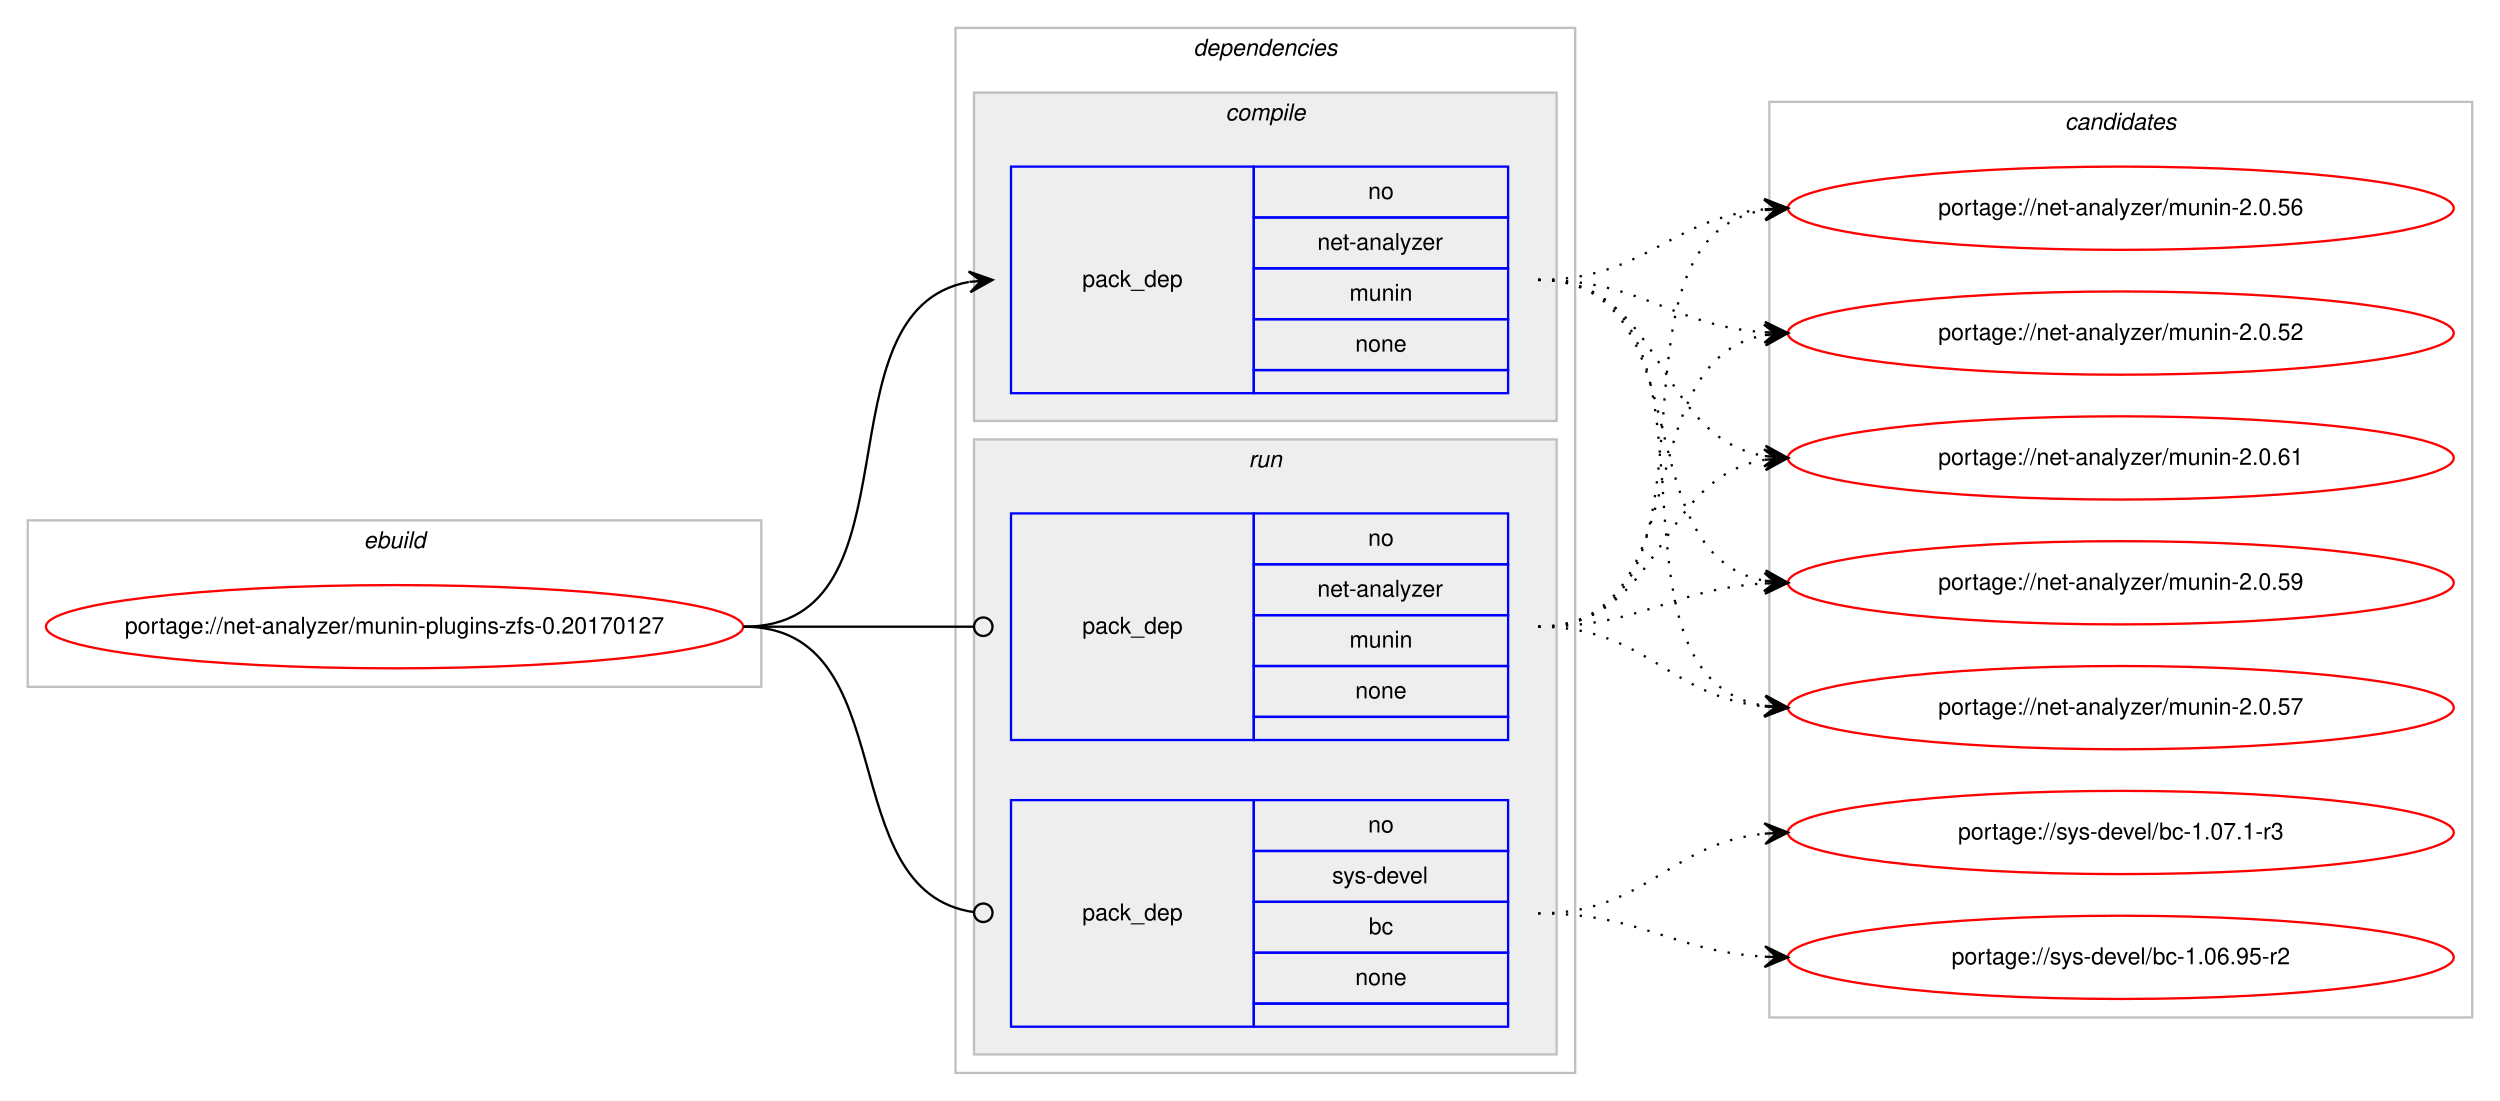
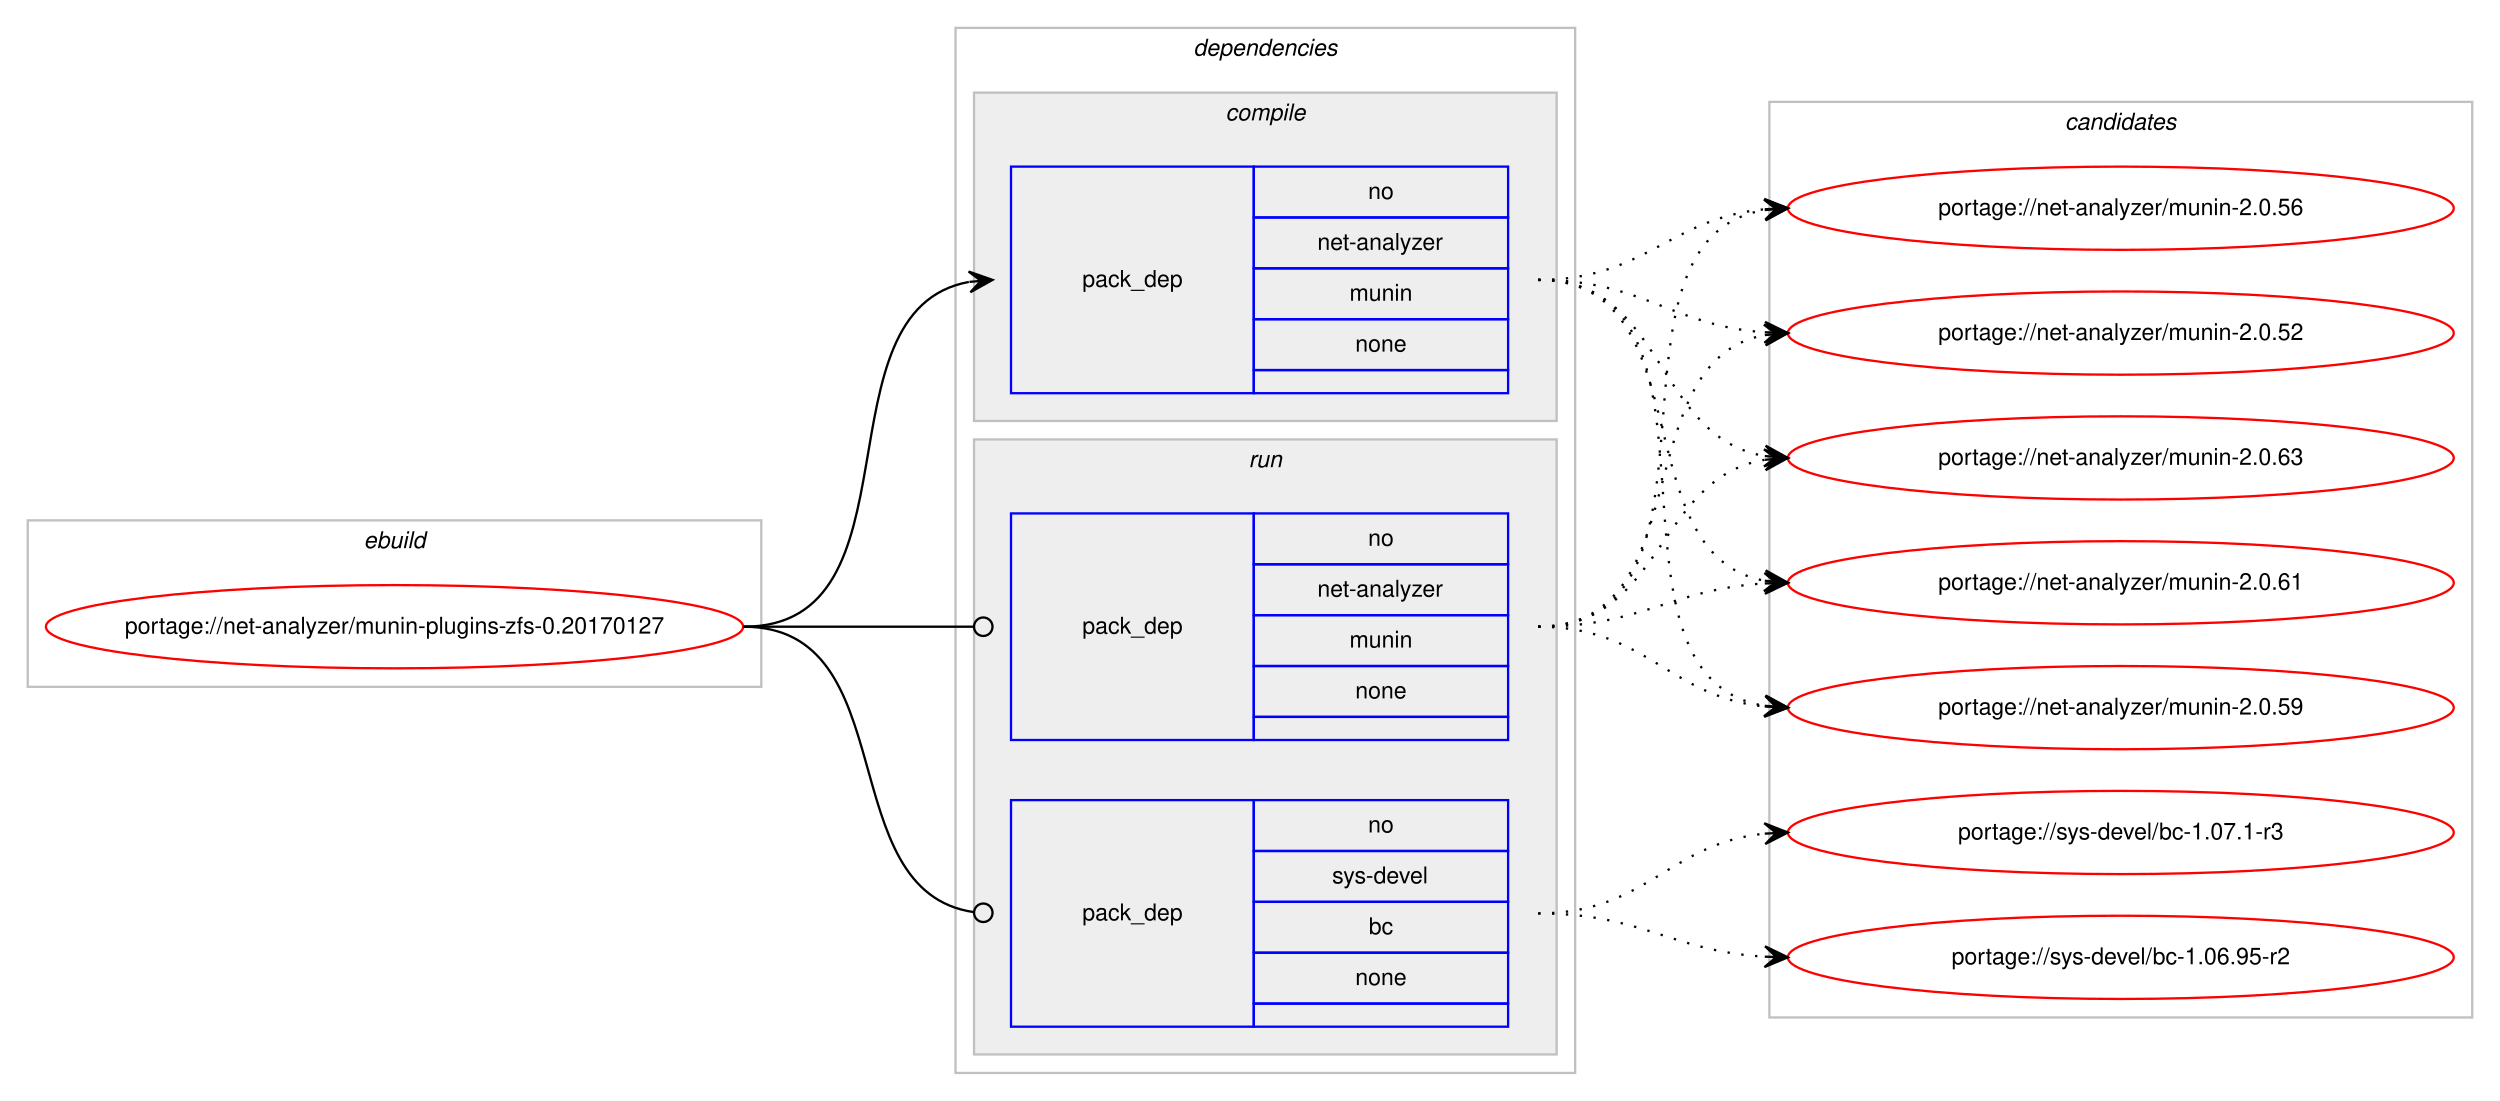
<svg xmlns="http://www.w3.org/2000/svg" xmlns:xlink="http://www.w3.org/1999/xlink" width="1081pt" height="476pt" viewBox="0.00 0.00 1081.28 476.00">
  <g id="graph0" class="graph" transform="scale(1 1) rotate(0) translate(4 472)">
    <polygon fill="#ffffff" stroke="transparent" points="-4,4 -4,-472 1077.275,-472 1077.275,4 -4,4" />
    <g id="clust1" class="cluster">
      <polygon fill="none" stroke="#c0c0c0" points="8,-175 8,-247 325.275,-247 325.275,-175 8,-175" />
      <text text-anchor="start" x="153.3" y="-235" font-family="Helvetica,sans-Serif" font-style="italic" font-size="10.00" fill="#000000">ebuild</text>
    </g>
    <g id="clust2" class="cluster">
      <polygon fill="none" stroke="#c0c0c0" points="409.275,-8 409.275,-460 677.275,-460 677.275,-8 409.275,-8" />
      <text text-anchor="start" x="512.15" y="-448" font-family="Helvetica,sans-Serif" font-style="italic" font-size="10.00" fill="#000000">dependencies</text>
    </g>
    <g id="clust3" class="cluster">
      <polygon fill="#eeeeee" stroke="#c0c0c0" points="417.275,-290 417.275,-432 669.275,-432 669.275,-290 417.275,-290" />
      <text text-anchor="start" x="526.053" y="-420" font-family="Helvetica,sans-Serif" font-style="italic" font-size="10.00" fill="#000000">compile</text>
    </g>
    <g id="clust6" class="cluster">
      <polygon fill="#eeeeee" stroke="#c0c0c0" points="417.275,-16 417.275,-282 669.275,-282 669.275,-16 417.275,-16" />
      <text text-anchor="start" x="536.052" y="-270" font-family="Helvetica,sans-Serif" font-style="italic" font-size="10.00" fill="#000000">run</text>
    </g>
    <g id="clust9" class="cluster">
      <polygon fill="none" stroke="#c0c0c0" points="761.275,-32 761.275,-428 1065.275,-428 1065.275,-32 761.275,-32" />
      <text text-anchor="start" x="889.099" y="-416" font-family="Helvetica,sans-Serif" font-style="italic" font-size="10.00" fill="#000000">candidates</text>
    </g>
    <g id="node1" class="node">
      <g id="a_node1">
        <a xlink:href="../net-analyzer/munin-plugins-zfs-0.20170127.svg" xlink:title="portage://net-analyzer/munin-plugins-zfs-0.20170127">
          <ellipse fill="none" stroke="#ff0000" cx="166.637" cy="-201" rx="150.775" ry="18" />
          <text text-anchor="middle" x="166.637" y="-198" font-family="Helvetica,sans-Serif" font-size="10.00" fill="#000000">portage://net-analyzer/munin-plugins-zfs-0.20170127</text>
        </a>
      </g>
    </g>
    <g id="node2" class="node">
      <polygon fill="none" stroke="#0000ff" points="433.275,-302 433.275,-400 538.275,-400 538.275,-302 433.275,-302" />
      <text text-anchor="start" x="464.098" y="-348" font-family="Helvetica,sans-Serif" font-size="10.00" fill="#000000">pack_dep</text>
      <polygon fill="none" stroke="#0000ff" points="538.275,-378 538.275,-400 648.275,-400 648.275,-378 538.275,-378" />
      <text text-anchor="start" x="587.716" y="-386" font-family="Helvetica,sans-Serif" font-size="10.00" fill="#000000">no</text>
      <polygon fill="none" stroke="#0000ff" points="538.275,-356 538.275,-378 648.275,-378 648.275,-356 538.275,-356" />
      <text text-anchor="start" x="565.77" y="-364" font-family="Helvetica,sans-Serif" font-size="10.00" fill="#000000">net-analyzer</text>
      <polygon fill="none" stroke="#0000ff" points="538.275,-334 538.275,-356 648.275,-356 648.275,-334 538.275,-334" />
      <text text-anchor="start" x="579.663" y="-342" font-family="Helvetica,sans-Serif" font-size="10.00" fill="#000000">munin</text>
      <polygon fill="none" stroke="#0000ff" points="538.275,-312 538.275,-334 648.275,-334 648.275,-312 538.275,-312" />
      <text text-anchor="start" x="582.157" y="-320" font-family="Helvetica,sans-Serif" font-size="10.00" fill="#000000">none</text>
      <polygon fill="none" stroke="#0000ff" points="538.275,-302 538.275,-312 648.275,-312 648.275,-302 538.275,-302" />
    </g>
    <g id="edge1" class="edge">
      <path fill="none" stroke="#000000" d="M317.637,-201C396.006,-201 348.014,-337.826 415.03,-350.119" />
      <polygon fill="#000000" stroke="#000000" points="425.275,-351 414.926,-354.627 420.293,-350.572 415.312,-350.143 415.312,-350.143 415.312,-350.143 420.293,-350.572 415.697,-345.66 425.275,-351 425.275,-351" />
    </g>
    <g id="node3" class="node">
      <polygon fill="none" stroke="#0000ff" points="433.275,-152 433.275,-250 538.275,-250 538.275,-152 433.275,-152" />
      <text text-anchor="start" x="464.098" y="-198" font-family="Helvetica,sans-Serif" font-size="10.00" fill="#000000">pack_dep</text>
      <polygon fill="none" stroke="#0000ff" points="538.275,-228 538.275,-250 648.275,-250 648.275,-228 538.275,-228" />
      <text text-anchor="start" x="587.716" y="-236" font-family="Helvetica,sans-Serif" font-size="10.00" fill="#000000">no</text>
      <polygon fill="none" stroke="#0000ff" points="538.275,-206 538.275,-228 648.275,-228 648.275,-206 538.275,-206" />
      <text text-anchor="start" x="565.77" y="-214" font-family="Helvetica,sans-Serif" font-size="10.00" fill="#000000">net-analyzer</text>
      <polygon fill="none" stroke="#0000ff" points="538.275,-184 538.275,-206 648.275,-206 648.275,-184 538.275,-184" />
      <text text-anchor="start" x="579.663" y="-192" font-family="Helvetica,sans-Serif" font-size="10.00" fill="#000000">munin</text>
      <polygon fill="none" stroke="#0000ff" points="538.275,-162 538.275,-184 648.275,-184 648.275,-162 538.275,-162" />
      <text text-anchor="start" x="582.157" y="-170" font-family="Helvetica,sans-Serif" font-size="10.00" fill="#000000">none</text>
      <polygon fill="none" stroke="#0000ff" points="538.275,-152 538.275,-162 648.275,-162 648.275,-152 538.275,-152" />
    </g>
    <g id="edge2" class="edge">
      <path fill="none" stroke="#000000" d="M317.637,-201C362.673,-201 375.911,-201 417.221,-201" />
      <ellipse fill="none" stroke="#000000" cx="421.275" cy="-201" rx="4" ry="4" />
    </g>
    <g id="node4" class="node">
      <polygon fill="none" stroke="#0000ff" points="433.275,-28 433.275,-126 538.275,-126 538.275,-28 433.275,-28" />
      <text text-anchor="start" x="464.098" y="-74" font-family="Helvetica,sans-Serif" font-size="10.00" fill="#000000">pack_dep</text>
      <polygon fill="none" stroke="#0000ff" points="538.275,-104 538.275,-126 648.275,-126 648.275,-104 538.275,-104" />
      <text text-anchor="start" x="587.716" y="-112" font-family="Helvetica,sans-Serif" font-size="10.00" fill="#000000">no</text>
      <polygon fill="none" stroke="#0000ff" points="538.275,-82 538.275,-104 648.275,-104 648.275,-82 538.275,-82" />
      <text text-anchor="start" x="572.163" y="-90" font-family="Helvetica,sans-Serif" font-size="10.00" fill="#000000">sys-devel</text>
      <polygon fill="none" stroke="#0000ff" points="538.275,-60 538.275,-82 648.275,-82 648.275,-60 538.275,-60" />
      <text text-anchor="start" x="587.995" y="-68" font-family="Helvetica,sans-Serif" font-size="10.00" fill="#000000">bc</text>
      <polygon fill="none" stroke="#0000ff" points="538.275,-38 538.275,-60 648.275,-60 648.275,-38 538.275,-38" />
      <text text-anchor="start" x="582.157" y="-46" font-family="Helvetica,sans-Serif" font-size="10.00" fill="#000000">none</text>
      <polygon fill="none" stroke="#0000ff" points="538.275,-28 538.275,-38 648.275,-38 648.275,-28 538.275,-28" />
    </g>
    <g id="edge3" class="edge">
      <path fill="none" stroke="#000000" d="M317.637,-201C387.765,-201 355.121,-86.498 417.219,-77.553" />
      <ellipse fill="none" stroke="#000000" cx="421.284" cy="-77.274" rx="4" ry="4" />
    </g>
    <g id="node5" class="node">
      <g id="a_node5">
-         <a xlink:href="../net-analyzer/munin-2.0.61.svg" xlink:title="portage://net-analyzer/munin-2.0.61">
+         <a xlink:href="../net-analyzer/munin-2.0.63.svg" xlink:title="portage://net-analyzer/munin-2.0.63">
          <ellipse fill="none" stroke="#ff0000" cx="913.275" cy="-274" rx="144" ry="18" />
-           <text text-anchor="middle" x="913.275" y="-271" font-family="Helvetica,sans-Serif" font-size="10.00" fill="#000000">portage://net-analyzer/munin-2.0.61</text>
+           <text text-anchor="middle" x="913.275" y="-271" font-family="Helvetica,sans-Serif" font-size="10.00" fill="#000000">portage://net-analyzer/munin-2.0.63</text>
        </a>
      </g>
    </g>
    <g id="edge4" class="edge">
      <path fill="none" stroke="#000000" stroke-dasharray="1,5" d="M661.275,-351C716.656,-351 711.271,-283.042 759.294,-274.813" />
      <polygon fill="#000000" stroke="#000000" points="769.275,-274 759.673,-279.297 764.292,-274.406 759.308,-274.812 759.308,-274.812 759.308,-274.812 764.292,-274.406 758.943,-270.326 769.275,-274 769.275,-274" />
    </g>
    <g id="node6" class="node">
      <g id="a_node6">
-         <a xlink:href="../net-analyzer/munin-2.0.59.svg" xlink:title="portage://net-analyzer/munin-2.0.59">
+         <a xlink:href="../net-analyzer/munin-2.0.61.svg" xlink:title="portage://net-analyzer/munin-2.0.61">
          <ellipse fill="none" stroke="#ff0000" cx="913.275" cy="-220" rx="144" ry="18" />
-           <text text-anchor="middle" x="913.275" y="-217" font-family="Helvetica,sans-Serif" font-size="10.00" fill="#000000">portage://net-analyzer/munin-2.0.59</text>
+           <text text-anchor="middle" x="913.275" y="-217" font-family="Helvetica,sans-Serif" font-size="10.00" fill="#000000">portage://net-analyzer/munin-2.0.61</text>
        </a>
      </g>
    </g>
    <g id="edge5" class="edge">
      <path fill="none" stroke="#000000" stroke-dasharray="1,5" d="M661.275,-351C733.048,-351 697.726,-232.481 759.041,-220.906" />
      <polygon fill="#000000" stroke="#000000" points="769.275,-220 759.711,-225.365 764.294,-220.441 759.314,-220.882 759.314,-220.882 759.314,-220.882 764.294,-220.441 758.917,-216.4 769.275,-220 769.275,-220" />
    </g>
    <g id="node7" class="node">
      <g id="a_node7">
-         <a xlink:href="../net-analyzer/munin-2.0.57.svg" xlink:title="portage://net-analyzer/munin-2.0.57">
+         <a xlink:href="../net-analyzer/munin-2.0.59.svg" xlink:title="portage://net-analyzer/munin-2.0.59">
          <ellipse fill="none" stroke="#ff0000" cx="913.275" cy="-166" rx="144" ry="18" />
-           <text text-anchor="middle" x="913.275" y="-163" font-family="Helvetica,sans-Serif" font-size="10.00" fill="#000000">portage://net-analyzer/munin-2.0.57</text>
+           <text text-anchor="middle" x="913.275" y="-163" font-family="Helvetica,sans-Serif" font-size="10.00" fill="#000000">portage://net-analyzer/munin-2.0.59</text>
        </a>
      </g>
    </g>
    <g id="edge6" class="edge">
      <path fill="none" stroke="#000000" stroke-dasharray="1,5" d="M661.275,-351C752.764,-351 680.235,-180.171 758.91,-166.825" />
      <polygon fill="#000000" stroke="#000000" points="769.275,-166 759.664,-171.279 764.291,-166.397 759.307,-166.793 759.307,-166.793 759.307,-166.793 764.291,-166.397 758.95,-162.308 769.275,-166 769.275,-166" />
    </g>
    <g id="node8" class="node">
      <g id="a_node8">
        <a xlink:href="../net-analyzer/munin-2.0.56.svg" xlink:title="portage://net-analyzer/munin-2.0.56">
          <ellipse fill="none" stroke="#ff0000" cx="913.275" cy="-382" rx="144" ry="18" />
          <text text-anchor="middle" x="913.275" y="-379" font-family="Helvetica,sans-Serif" font-size="10.00" fill="#000000">portage://net-analyzer/munin-2.0.56</text>
        </a>
      </g>
    </g>
    <g id="edge7" class="edge">
      <path fill="none" stroke="#000000" stroke-dasharray="1,5" d="M661.275,-351C707.605,-351 717.944,-377.681 759.072,-381.538" />
      <polygon fill="#000000" stroke="#000000" points="769.275,-382 759.082,-386.043 764.28,-381.774 759.285,-381.547 759.285,-381.547 759.285,-381.547 764.28,-381.774 759.489,-377.052 769.275,-382 769.275,-382" />
    </g>
    <g id="node9" class="node">
      <g id="a_node9">
        <a xlink:href="../net-analyzer/munin-2.0.52.svg" xlink:title="portage://net-analyzer/munin-2.0.52">
          <ellipse fill="none" stroke="#ff0000" cx="913.275" cy="-328" rx="144" ry="18" />
          <text text-anchor="middle" x="913.275" y="-325" font-family="Helvetica,sans-Serif" font-size="10.00" fill="#000000">portage://net-analyzer/munin-2.0.52</text>
        </a>
      </g>
    </g>
    <g id="edge8" class="edge">
      <path fill="none" stroke="#000000" stroke-dasharray="1,5" d="M661.275,-351C706.805,-351 718.571,-331.204 759.22,-328.343" />
      <polygon fill="#000000" stroke="#000000" points="769.275,-328 759.434,-332.838 764.278,-328.171 759.281,-328.341 759.281,-328.341 759.281,-328.341 764.278,-328.171 759.127,-323.844 769.275,-328 769.275,-328" />
    </g>
    <g id="edge9" class="edge">
      <path fill="none" stroke="#000000" stroke-dasharray="1,5" d="M661.275,-201C715.591,-201 712.066,-265.16 759.151,-273.18" />
      <polygon fill="#000000" stroke="#000000" points="769.275,-274 758.944,-277.678 764.291,-273.596 759.308,-273.193 759.308,-273.193 759.308,-273.193 764.291,-273.596 759.671,-268.707 769.275,-274 769.275,-274" />
    </g>
    <g id="edge10" class="edge">
      <path fill="none" stroke="#000000" stroke-dasharray="1,5" d="M661.275,-201C706.49,-201 718.817,-217.353 759.279,-219.717" />
      <polygon fill="#000000" stroke="#000000" points="769.275,-220 759.152,-224.215 764.277,-219.858 759.279,-219.717 759.279,-219.717 759.279,-219.717 764.277,-219.858 759.407,-215.218 769.275,-220 769.275,-220" />
    </g>
    <g id="edge11" class="edge">
      <path fill="none" stroke="#000000" stroke-dasharray="1,5" d="M661.275,-201C708.185,-201 717.607,-170.749 759.245,-166.495" />
      <polygon fill="#000000" stroke="#000000" points="769.275,-166 759.509,-170.987 764.281,-166.246 759.287,-166.493 759.287,-166.493 759.287,-166.493 764.281,-166.246 759.065,-161.998 769.275,-166 769.275,-166" />
    </g>
    <g id="edge12" class="edge">
      <path fill="none" stroke="#000000" stroke-dasharray="1,5" d="M661.275,-201C751.292,-201 681.534,-368.136 759.069,-381.193" />
      <polygon fill="#000000" stroke="#000000" points="769.275,-382 758.951,-385.698 764.291,-381.606 759.306,-381.212 759.306,-381.212 759.306,-381.212 764.291,-381.606 759.661,-376.726 769.275,-382 769.275,-382" />
    </g>
    <g id="edge13" class="edge">
      <path fill="none" stroke="#000000" stroke-dasharray="1,5" d="M661.275,-201C731.751,-201 698.833,-315.9 759.212,-327.121" />
      <polygon fill="#000000" stroke="#000000" points="769.275,-328 758.921,-331.613 764.294,-327.565 759.313,-327.13 759.313,-327.13 759.313,-327.13 764.294,-327.565 759.705,-322.647 769.275,-328 769.275,-328" />
    </g>
    <g id="node10" class="node">
      <g id="a_node10">
        <a xlink:href="../sys-devel/bc-1.07.1-r3.svg" xlink:title="portage://sys-devel/bc-1.07.1-r3">
          <ellipse fill="none" stroke="#ff0000" cx="913.275" cy="-112" rx="144" ry="18" />
          <text text-anchor="middle" x="913.275" y="-109" font-family="Helvetica,sans-Serif" font-size="10.00" fill="#000000">portage://sys-devel/bc-1.07.1-r3</text>
        </a>
      </g>
    </g>
    <g id="edge14" class="edge">
      <path fill="none" stroke="#000000" stroke-dasharray="1,5" d="M661.275,-77C708.185,-77 717.607,-107.251 759.245,-111.505" />
      <polygon fill="#000000" stroke="#000000" points="769.275,-112 759.065,-116.002 764.281,-111.754 759.287,-111.507 759.287,-111.507 759.287,-111.507 764.281,-111.754 759.509,-107.013 769.275,-112 769.275,-112" />
    </g>
    <g id="node11" class="node">
      <g id="a_node11">
        <a xlink:href="../sys-devel/bc-1.06.95-r2.svg" xlink:title="portage://sys-devel/bc-1.06.95-r2">
          <ellipse fill="none" stroke="#ff0000" cx="913.275" cy="-58" rx="144" ry="18" />
          <text text-anchor="middle" x="913.275" y="-55" font-family="Helvetica,sans-Serif" font-size="10.00" fill="#000000">portage://sys-devel/bc-1.06.95-r2</text>
        </a>
      </g>
    </g>
    <g id="edge15" class="edge">
      <path fill="none" stroke="#000000" stroke-dasharray="1,5" d="M661.275,-77C706.49,-77 718.817,-60.647 759.279,-58.283" />
      <polygon fill="#000000" stroke="#000000" points="769.275,-58 759.407,-62.782 764.277,-58.142 759.279,-58.283 759.279,-58.283 759.279,-58.283 764.277,-58.142 759.152,-53.785 769.275,-58 769.275,-58" />
    </g>
  </g>
</svg>
